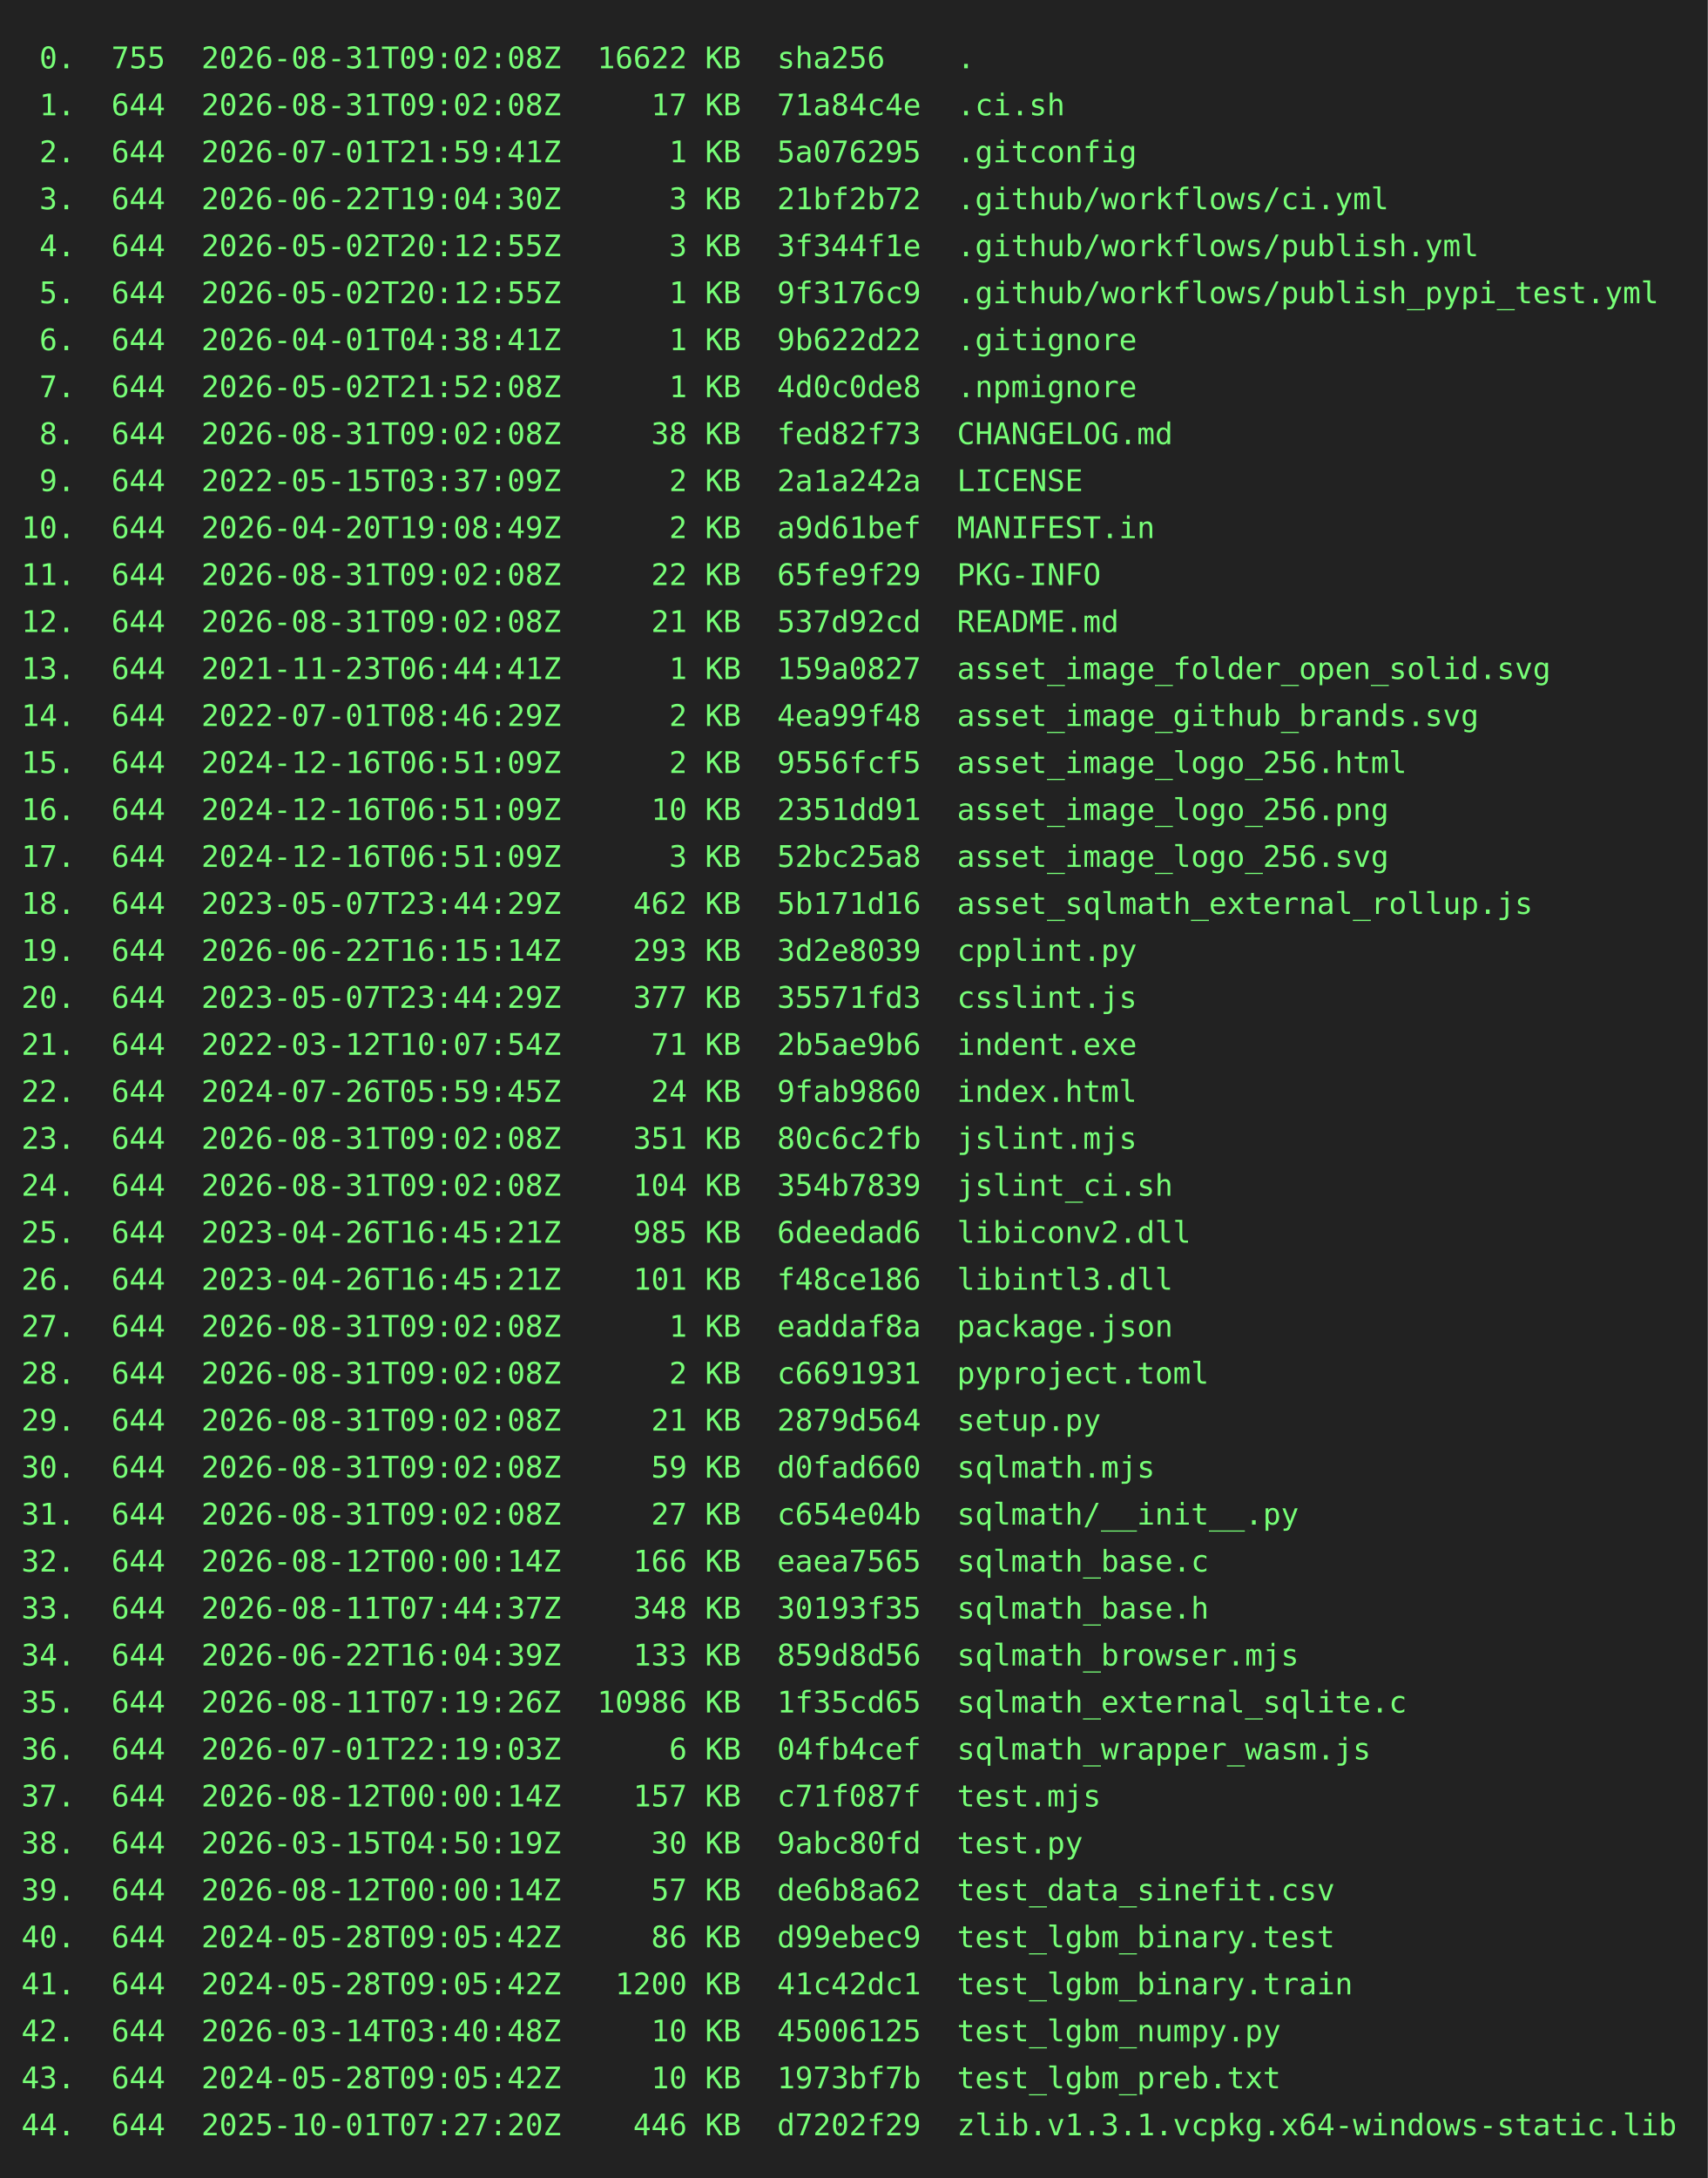
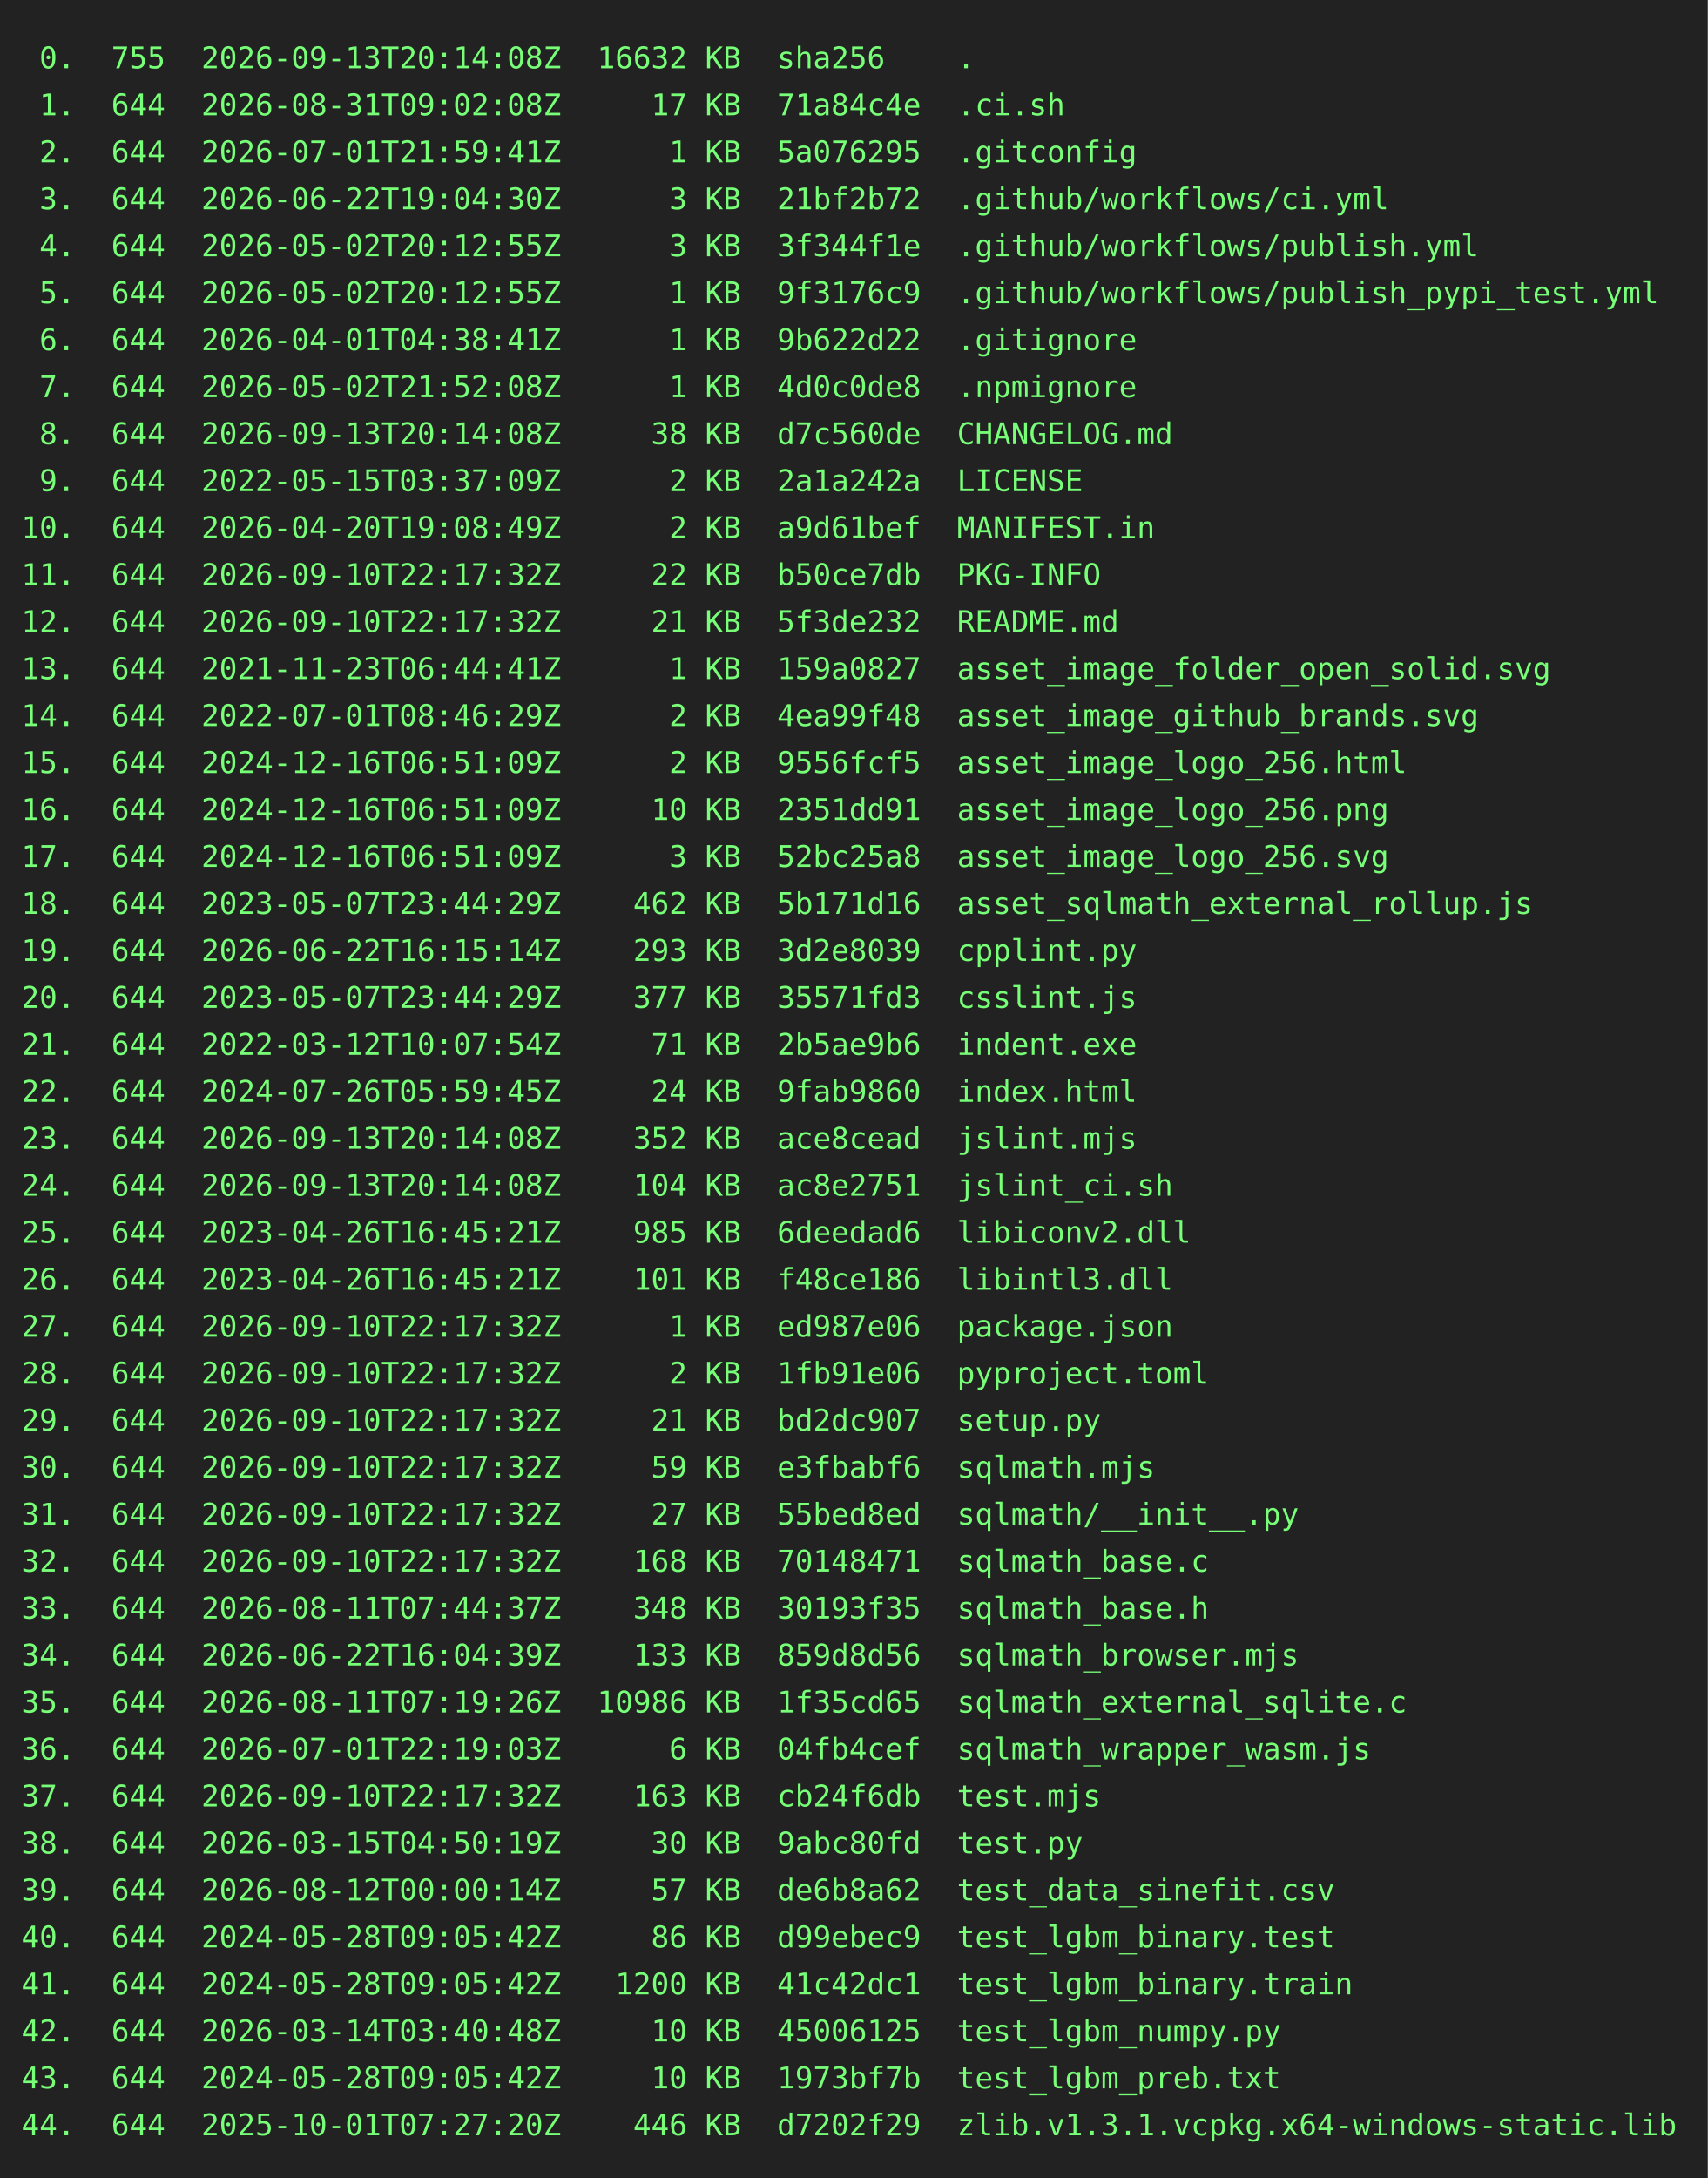
<svg xmlns="http://www.w3.org/2000/svg" height="1020" width="800">
  <rect height="1020" fill="#222" width="800" />
  <text fill="#7f7" font-family="consolas, menlo, monospace" font-size="14" xml:space="preserve">
-     <tspan lengthAdjust="spacingAndGlyphs" textLength="768" x="10" y="32"> 0.  755  2026-08-31T09:02:08Z  16622 KB  sha256    .                                            </tspan>
+     <tspan lengthAdjust="spacingAndGlyphs" textLength="768" x="10" y="32"> 0.  755  2026-09-13T20:14:08Z  16632 KB  sha256    .                                            </tspan>
    <tspan lengthAdjust="spacingAndGlyphs" textLength="768" x="10" y="54"> 1.  644  2026-08-31T09:02:08Z     17 KB  71a84c4e  .ci.sh                                       </tspan>
    <tspan lengthAdjust="spacingAndGlyphs" textLength="768" x="10" y="76"> 2.  644  2026-07-01T21:59:41Z      1 KB  5a076295  .gitconfig                                   </tspan>
    <tspan lengthAdjust="spacingAndGlyphs" textLength="768" x="10" y="98"> 3.  644  2026-06-22T19:04:30Z      3 KB  21bf2b72  .github/workflows/ci.yml                     </tspan>
    <tspan lengthAdjust="spacingAndGlyphs" textLength="768" x="10" y="120"> 4.  644  2026-05-02T20:12:55Z      3 KB  3f344f1e  .github/workflows/publish.yml                </tspan>
    <tspan lengthAdjust="spacingAndGlyphs" textLength="768" x="10" y="142"> 5.  644  2026-05-02T20:12:55Z      1 KB  9f3176c9  .github/workflows/publish_pypi_test.yml      </tspan>
    <tspan lengthAdjust="spacingAndGlyphs" textLength="768" x="10" y="164"> 6.  644  2026-04-01T04:38:41Z      1 KB  9b622d22  .gitignore                                   </tspan>
    <tspan lengthAdjust="spacingAndGlyphs" textLength="768" x="10" y="186"> 7.  644  2026-05-02T21:52:08Z      1 KB  4d0c0de8  .npmignore                                   </tspan>
-     <tspan lengthAdjust="spacingAndGlyphs" textLength="768" x="10" y="208"> 8.  644  2026-08-31T09:02:08Z     38 KB  fed82f73  CHANGELOG.md                                 </tspan>
+     <tspan lengthAdjust="spacingAndGlyphs" textLength="768" x="10" y="208"> 8.  644  2026-09-13T20:14:08Z     38 KB  d7c560de  CHANGELOG.md                                 </tspan>
    <tspan lengthAdjust="spacingAndGlyphs" textLength="768" x="10" y="230"> 9.  644  2022-05-15T03:37:09Z      2 KB  2a1a242a  LICENSE                                      </tspan>
    <tspan lengthAdjust="spacingAndGlyphs" textLength="768" x="10" y="252">10.  644  2026-04-20T19:08:49Z      2 KB  a9d61bef  MANIFEST.in                                  </tspan>
-     <tspan lengthAdjust="spacingAndGlyphs" textLength="768" x="10" y="274">11.  644  2026-08-31T09:02:08Z     22 KB  65fe9f29  PKG-INFO                                     </tspan>
-     <tspan lengthAdjust="spacingAndGlyphs" textLength="768" x="10" y="296">12.  644  2026-08-31T09:02:08Z     21 KB  537d92cd  README.md                                    </tspan>
+     <tspan lengthAdjust="spacingAndGlyphs" textLength="768" x="10" y="274">11.  644  2026-09-10T22:17:32Z     22 KB  b50ce7db  PKG-INFO                                     </tspan>
+     <tspan lengthAdjust="spacingAndGlyphs" textLength="768" x="10" y="296">12.  644  2026-09-10T22:17:32Z     21 KB  5f3de232  README.md                                    </tspan>
    <tspan lengthAdjust="spacingAndGlyphs" textLength="768" x="10" y="318">13.  644  2021-11-23T06:44:41Z      1 KB  159a0827  asset_image_folder_open_solid.svg            </tspan>
    <tspan lengthAdjust="spacingAndGlyphs" textLength="768" x="10" y="340">14.  644  2022-07-01T08:46:29Z      2 KB  4ea99f48  asset_image_github_brands.svg                </tspan>
    <tspan lengthAdjust="spacingAndGlyphs" textLength="768" x="10" y="362">15.  644  2024-12-16T06:51:09Z      2 KB  9556fcf5  asset_image_logo_256.html                    </tspan>
    <tspan lengthAdjust="spacingAndGlyphs" textLength="768" x="10" y="384">16.  644  2024-12-16T06:51:09Z     10 KB  2351dd91  asset_image_logo_256.png                     </tspan>
    <tspan lengthAdjust="spacingAndGlyphs" textLength="768" x="10" y="406">17.  644  2024-12-16T06:51:09Z      3 KB  52bc25a8  asset_image_logo_256.svg                     </tspan>
    <tspan lengthAdjust="spacingAndGlyphs" textLength="768" x="10" y="428">18.  644  2023-05-07T23:44:29Z    462 KB  5b171d16  asset_sqlmath_external_rollup.js             </tspan>
    <tspan lengthAdjust="spacingAndGlyphs" textLength="768" x="10" y="450">19.  644  2026-06-22T16:15:14Z    293 KB  3d2e8039  cpplint.py                                   </tspan>
    <tspan lengthAdjust="spacingAndGlyphs" textLength="768" x="10" y="472">20.  644  2023-05-07T23:44:29Z    377 KB  35571fd3  csslint.js                                   </tspan>
    <tspan lengthAdjust="spacingAndGlyphs" textLength="768" x="10" y="494">21.  644  2022-03-12T10:07:54Z     71 KB  2b5ae9b6  indent.exe                                   </tspan>
    <tspan lengthAdjust="spacingAndGlyphs" textLength="768" x="10" y="516">22.  644  2024-07-26T05:59:45Z     24 KB  9fab9860  index.html                                   </tspan>
-     <tspan lengthAdjust="spacingAndGlyphs" textLength="768" x="10" y="538">23.  644  2026-08-31T09:02:08Z    351 KB  80c6c2fb  jslint.mjs                                   </tspan>
-     <tspan lengthAdjust="spacingAndGlyphs" textLength="768" x="10" y="560">24.  644  2026-08-31T09:02:08Z    104 KB  354b7839  jslint_ci.sh                                 </tspan>
+     <tspan lengthAdjust="spacingAndGlyphs" textLength="768" x="10" y="538">23.  644  2026-09-13T20:14:08Z    352 KB  ace8cead  jslint.mjs                                   </tspan>
+     <tspan lengthAdjust="spacingAndGlyphs" textLength="768" x="10" y="560">24.  644  2026-09-13T20:14:08Z    104 KB  ac8e2751  jslint_ci.sh                                 </tspan>
    <tspan lengthAdjust="spacingAndGlyphs" textLength="768" x="10" y="582">25.  644  2023-04-26T16:45:21Z    985 KB  6deedad6  libiconv2.dll                                </tspan>
    <tspan lengthAdjust="spacingAndGlyphs" textLength="768" x="10" y="604">26.  644  2023-04-26T16:45:21Z    101 KB  f48ce186  libintl3.dll                                 </tspan>
-     <tspan lengthAdjust="spacingAndGlyphs" textLength="768" x="10" y="626">27.  644  2026-08-31T09:02:08Z      1 KB  eaddaf8a  package.json                                 </tspan>
-     <tspan lengthAdjust="spacingAndGlyphs" textLength="768" x="10" y="648">28.  644  2026-08-31T09:02:08Z      2 KB  c6691931  pyproject.toml                               </tspan>
-     <tspan lengthAdjust="spacingAndGlyphs" textLength="768" x="10" y="670">29.  644  2026-08-31T09:02:08Z     21 KB  2879d564  setup.py                                     </tspan>
-     <tspan lengthAdjust="spacingAndGlyphs" textLength="768" x="10" y="692">30.  644  2026-08-31T09:02:08Z     59 KB  d0fad660  sqlmath.mjs                                  </tspan>
-     <tspan lengthAdjust="spacingAndGlyphs" textLength="768" x="10" y="714">31.  644  2026-08-31T09:02:08Z     27 KB  c654e04b  sqlmath/__init__.py                          </tspan>
-     <tspan lengthAdjust="spacingAndGlyphs" textLength="768" x="10" y="736">32.  644  2026-08-12T00:00:14Z    166 KB  eaea7565  sqlmath_base.c                               </tspan>
+     <tspan lengthAdjust="spacingAndGlyphs" textLength="768" x="10" y="626">27.  644  2026-09-10T22:17:32Z      1 KB  ed987e06  package.json                                 </tspan>
+     <tspan lengthAdjust="spacingAndGlyphs" textLength="768" x="10" y="648">28.  644  2026-09-10T22:17:32Z      2 KB  1fb91e06  pyproject.toml                               </tspan>
+     <tspan lengthAdjust="spacingAndGlyphs" textLength="768" x="10" y="670">29.  644  2026-09-10T22:17:32Z     21 KB  bd2dc907  setup.py                                     </tspan>
+     <tspan lengthAdjust="spacingAndGlyphs" textLength="768" x="10" y="692">30.  644  2026-09-10T22:17:32Z     59 KB  e3fbabf6  sqlmath.mjs                                  </tspan>
+     <tspan lengthAdjust="spacingAndGlyphs" textLength="768" x="10" y="714">31.  644  2026-09-10T22:17:32Z     27 KB  55bed8ed  sqlmath/__init__.py                          </tspan>
+     <tspan lengthAdjust="spacingAndGlyphs" textLength="768" x="10" y="736">32.  644  2026-09-10T22:17:32Z    168 KB  70148471  sqlmath_base.c                               </tspan>
    <tspan lengthAdjust="spacingAndGlyphs" textLength="768" x="10" y="758">33.  644  2026-08-11T07:44:37Z    348 KB  30193f35  sqlmath_base.h                               </tspan>
    <tspan lengthAdjust="spacingAndGlyphs" textLength="768" x="10" y="780">34.  644  2026-06-22T16:04:39Z    133 KB  859d8d56  sqlmath_browser.mjs                          </tspan>
    <tspan lengthAdjust="spacingAndGlyphs" textLength="768" x="10" y="802">35.  644  2026-08-11T07:19:26Z  10986 KB  1f35cd65  sqlmath_external_sqlite.c                    </tspan>
    <tspan lengthAdjust="spacingAndGlyphs" textLength="768" x="10" y="824">36.  644  2026-07-01T22:19:03Z      6 KB  04fb4cef  sqlmath_wrapper_wasm.js                      </tspan>
-     <tspan lengthAdjust="spacingAndGlyphs" textLength="768" x="10" y="846">37.  644  2026-08-12T00:00:14Z    157 KB  c71f087f  test.mjs                                     </tspan>
+     <tspan lengthAdjust="spacingAndGlyphs" textLength="768" x="10" y="846">37.  644  2026-09-10T22:17:32Z    163 KB  cb24f6db  test.mjs                                     </tspan>
    <tspan lengthAdjust="spacingAndGlyphs" textLength="768" x="10" y="868">38.  644  2026-03-15T04:50:19Z     30 KB  9abc80fd  test.py                                      </tspan>
    <tspan lengthAdjust="spacingAndGlyphs" textLength="768" x="10" y="890">39.  644  2026-08-12T00:00:14Z     57 KB  de6b8a62  test_data_sinefit.csv                        </tspan>
    <tspan lengthAdjust="spacingAndGlyphs" textLength="768" x="10" y="912">40.  644  2024-05-28T09:05:42Z     86 KB  d99ebec9  test_lgbm_binary.test                        </tspan>
    <tspan lengthAdjust="spacingAndGlyphs" textLength="768" x="10" y="934">41.  644  2024-05-28T09:05:42Z   1200 KB  41c42dc1  test_lgbm_binary.train                       </tspan>
    <tspan lengthAdjust="spacingAndGlyphs" textLength="768" x="10" y="956">42.  644  2026-03-14T03:40:48Z     10 KB  45006125  test_lgbm_numpy.py                           </tspan>
    <tspan lengthAdjust="spacingAndGlyphs" textLength="768" x="10" y="978">43.  644  2024-05-28T09:05:42Z     10 KB  1973bf7b  test_lgbm_preb.txt                           </tspan>
    <tspan lengthAdjust="spacingAndGlyphs" textLength="768" x="10" y="1000">44.  644  2025-10-01T07:27:20Z    446 KB  d7202f29  zlib.v1.3.1.vcpkg.x64-windows-static.lib     </tspan>
  </text>
</svg>
